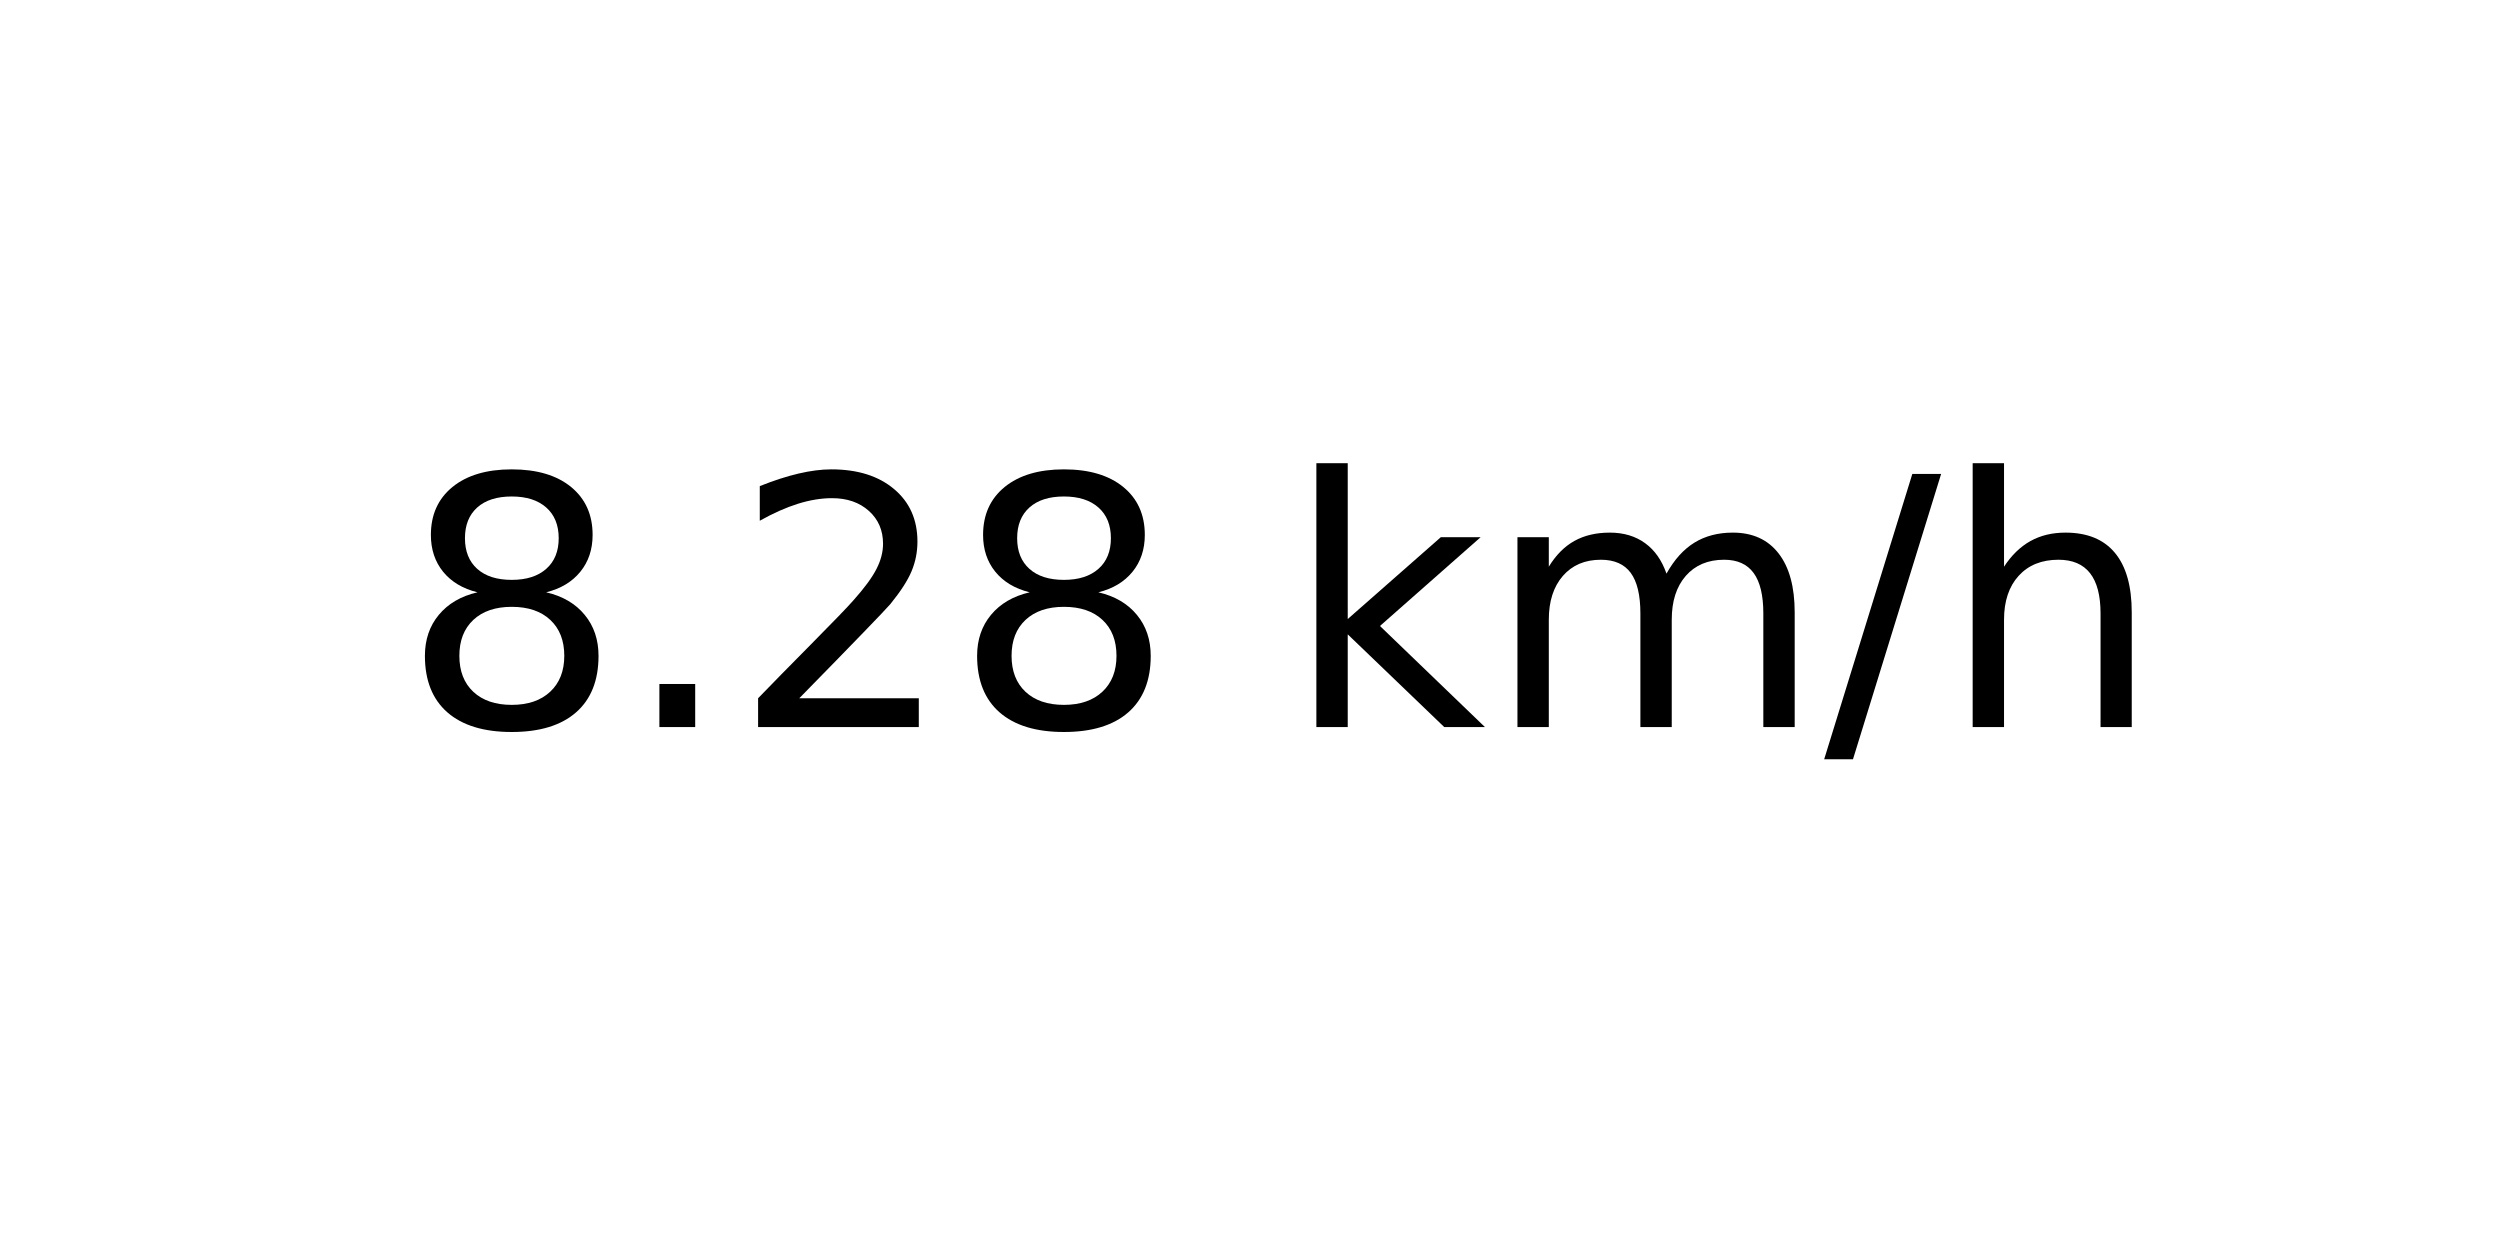
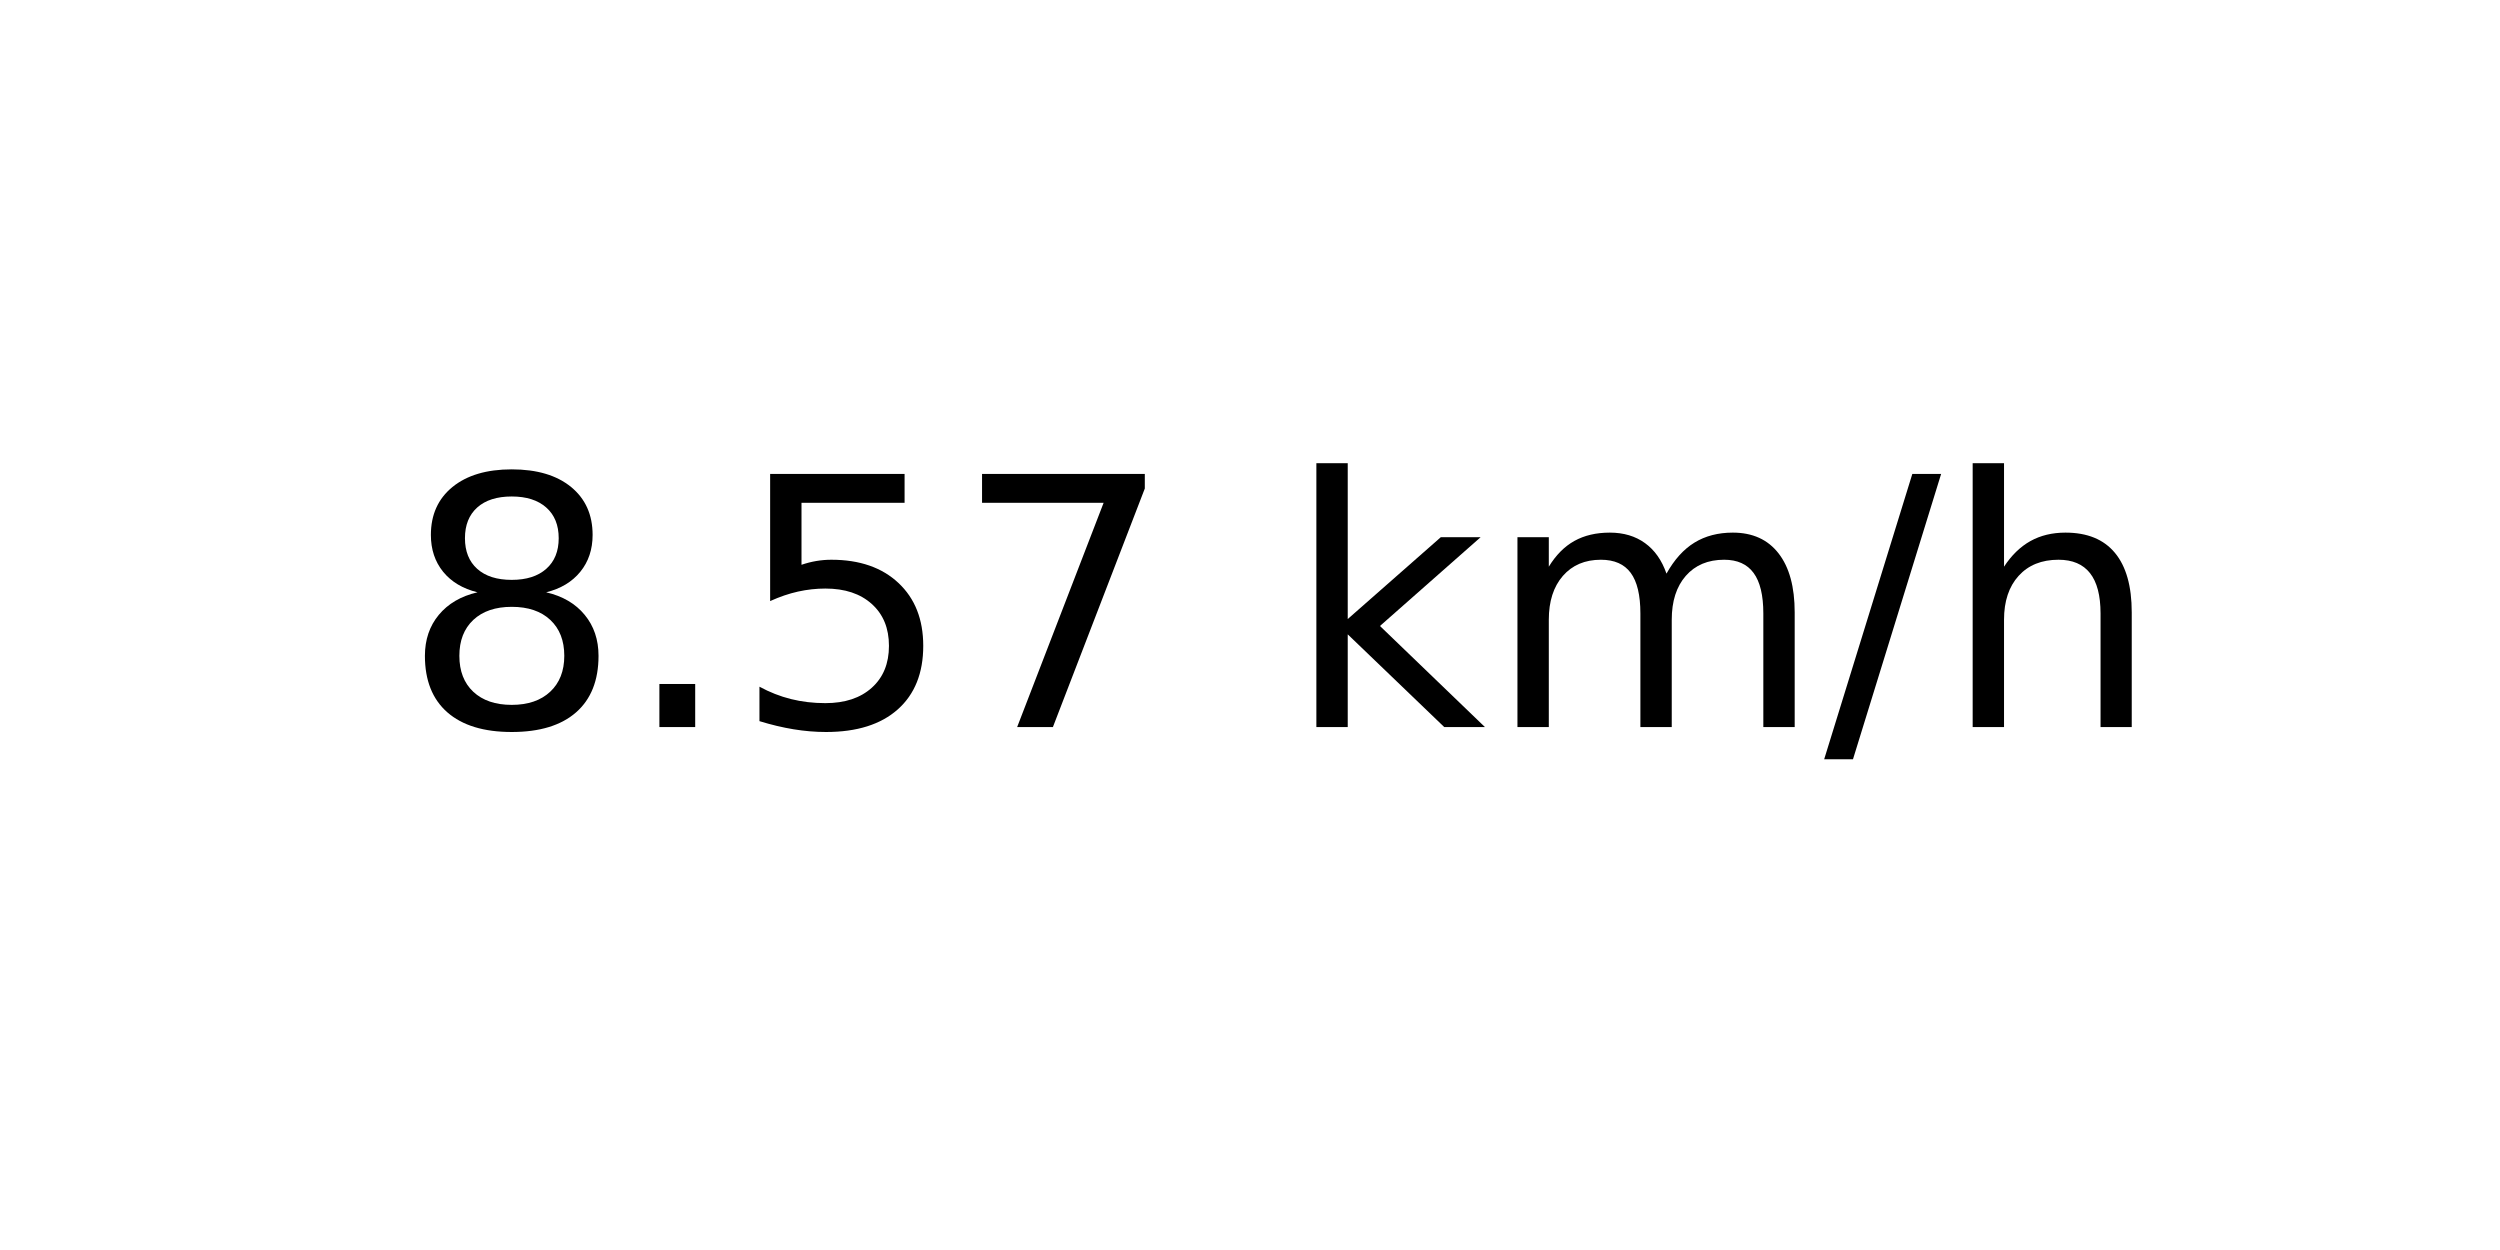
<svg xmlns="http://www.w3.org/2000/svg" xmlns:xlink="http://www.w3.org/1999/xlink" width="72pt" height="36pt" viewBox="0 0 72 36" version="1.1">
  <defs>
    <style type="text/css">*{stroke-linejoin: round; stroke-linecap: butt}</style>
  </defs>
  <g id="figure_1">
    <g id="axes_1">
      <g id="text_1">
        <g transform="translate(11.55937 20.93937) scale(0.1 -0.1)">
          <defs>
            <path id="DejaVuSans-38" d="M 2034 2216  Q 1584 2216 1326 1975  Q 1069 1734 1069 1313  Q 1069 891 1326 650  Q 1584 409 2034 409  Q 2484 409 2743 651  Q 3003 894 3003 1313  Q 3003 1734 2745 1975  Q 2488 2216 2034 2216  z M 1403 2484  Q 997 2584 770 2862  Q 544 3141 544 3541  Q 544 4100 942 4425  Q 1341 4750 2034 4750  Q 2731 4750 3128 4425  Q 3525 4100 3525 3541  Q 3525 3141 3298 2862  Q 3072 2584 2669 2484  Q 3125 2378 3379 2068  Q 3634 1759 3634 1313  Q 3634 634 3220 271  Q 2806 -91 2034 -91  Q 1263 -91 848 271  Q 434 634 434 1313  Q 434 1759 690 2068  Q 947 2378 1403 2484  z M 1172 3481  Q 1172 3119 1398 2916  Q 1625 2713 2034 2713  Q 2441 2713 2670 2916  Q 2900 3119 2900 3481  Q 2900 3844 2670 4047  Q 2441 4250 2034 4250  Q 1625 4250 1398 4047  Q 1172 3844 1172 3481  z " transform="scale(0.015625)" />
            <path id="DejaVuSans-2e" d="M 684 794  L 1344 794  L 1344 0  L 684 0  L 684 794  z " transform="scale(0.015625)" />
-             <path id="DejaVuSans-32" d="M 1228 531  L 3431 531  L 3431 0  L 469 0  L 469 531  Q 828 903 1448 1529  Q 2069 2156 2228 2338  Q 2531 2678 2651 2914  Q 2772 3150 2772 3378  Q 2772 3750 2511 3984  Q 2250 4219 1831 4219  Q 1534 4219 1204 4116  Q 875 4013 500 3803  L 500 4441  Q 881 4594 1212 4672  Q 1544 4750 1819 4750  Q 2544 4750 2975 4387  Q 3406 4025 3406 3419  Q 3406 3131 3298 2873  Q 3191 2616 2906 2266  Q 2828 2175 2409 1742  Q 1991 1309 1228 531  z " transform="scale(0.015625)" />
+             <path id="DejaVuSans-35" d="M 691 4666  L 3169 4666  L 3169 4134  L 1269 4134  L 1269 2991  Q 1406 3038 1543 3061  Q 1681 3084 1819 3084  Q 2600 3084 3056 2656  Q 3513 2228 3513 1497  Q 3513 744 3044 326  Q 2575 -91 1722 -91  Q 1428 -91 1123 -41  Q 819 9 494 109  L 494 744  Q 775 591 1075 516  Q 1375 441 1709 441  Q 2250 441 2565 725  Q 2881 1009 2881 1497  Q 2881 1984 2565 2268  Q 2250 2553 1709 2553  Q 1456 2553 1204 2497  Q 953 2441 691 2322  L 691 4666  z " transform="scale(0.015625)" />
+             <path id="DejaVuSans-37" d="M 525 4666  L 3525 4666  L 3525 4397  L 1831 0  L 1172 0  L 2766 4134  L 525 4134  L 525 4666  z " transform="scale(0.015625)" />
            <path id="DejaVuSans-20" transform="scale(0.015625)" />
            <path id="DejaVuSans-6b" d="M 581 4863  L 1159 4863  L 1159 1991  L 2875 3500  L 3609 3500  L 1753 1863  L 3688 0  L 2938 0  L 1159 1709  L 1159 0  L 581 0  L 581 4863  z " transform="scale(0.015625)" />
            <path id="DejaVuSans-6d" d="M 3328 2828  Q 3544 3216 3844 3400  Q 4144 3584 4550 3584  Q 5097 3584 5394 3201  Q 5691 2819 5691 2113  L 5691 0  L 5113 0  L 5113 2094  Q 5113 2597 4934 2840  Q 4756 3084 4391 3084  Q 3944 3084 3684 2787  Q 3425 2491 3425 1978  L 3425 0  L 2847 0  L 2847 2094  Q 2847 2600 2669 2842  Q 2491 3084 2119 3084  Q 1678 3084 1418 2786  Q 1159 2488 1159 1978  L 1159 0  L 581 0  L 581 3500  L 1159 3500  L 1159 2956  Q 1356 3278 1631 3431  Q 1906 3584 2284 3584  Q 2666 3584 2933 3390  Q 3200 3197 3328 2828  z " transform="scale(0.015625)" />
            <path id="DejaVuSans-2f" d="M 1625 4666  L 2156 4666  L 531 -594  L 0 -594  L 1625 4666  z " transform="scale(0.015625)" />
            <path id="DejaVuSans-68" d="M 3513 2113  L 3513 0  L 2938 0  L 2938 2094  Q 2938 2591 2744 2837  Q 2550 3084 2163 3084  Q 1697 3084 1428 2787  Q 1159 2491 1159 1978  L 1159 0  L 581 0  L 581 4863  L 1159 4863  L 1159 2956  Q 1366 3272 1645 3428  Q 1925 3584 2291 3584  Q 2894 3584 3203 3211  Q 3513 2838 3513 2113  z " transform="scale(0.015625)" />
          </defs>
          <use xlink:href="#DejaVuSans-38" />
          <use xlink:href="#DejaVuSans-2e" x="63.623" />
-           <use xlink:href="#DejaVuSans-32" x="95.41" />
-           <use xlink:href="#DejaVuSans-38" x="159.033" />
+           <use xlink:href="#DejaVuSans-35" x="95.41" />
+           <use xlink:href="#DejaVuSans-37" x="159.033" />
          <use xlink:href="#DejaVuSans-20" x="222.656" />
          <use xlink:href="#DejaVuSans-6b" x="254.443" />
          <use xlink:href="#DejaVuSans-6d" x="312.354" />
          <use xlink:href="#DejaVuSans-2f" x="409.766" />
          <use xlink:href="#DejaVuSans-68" x="443.457" />
        </g>
      </g>
    </g>
  </g>
</svg>
